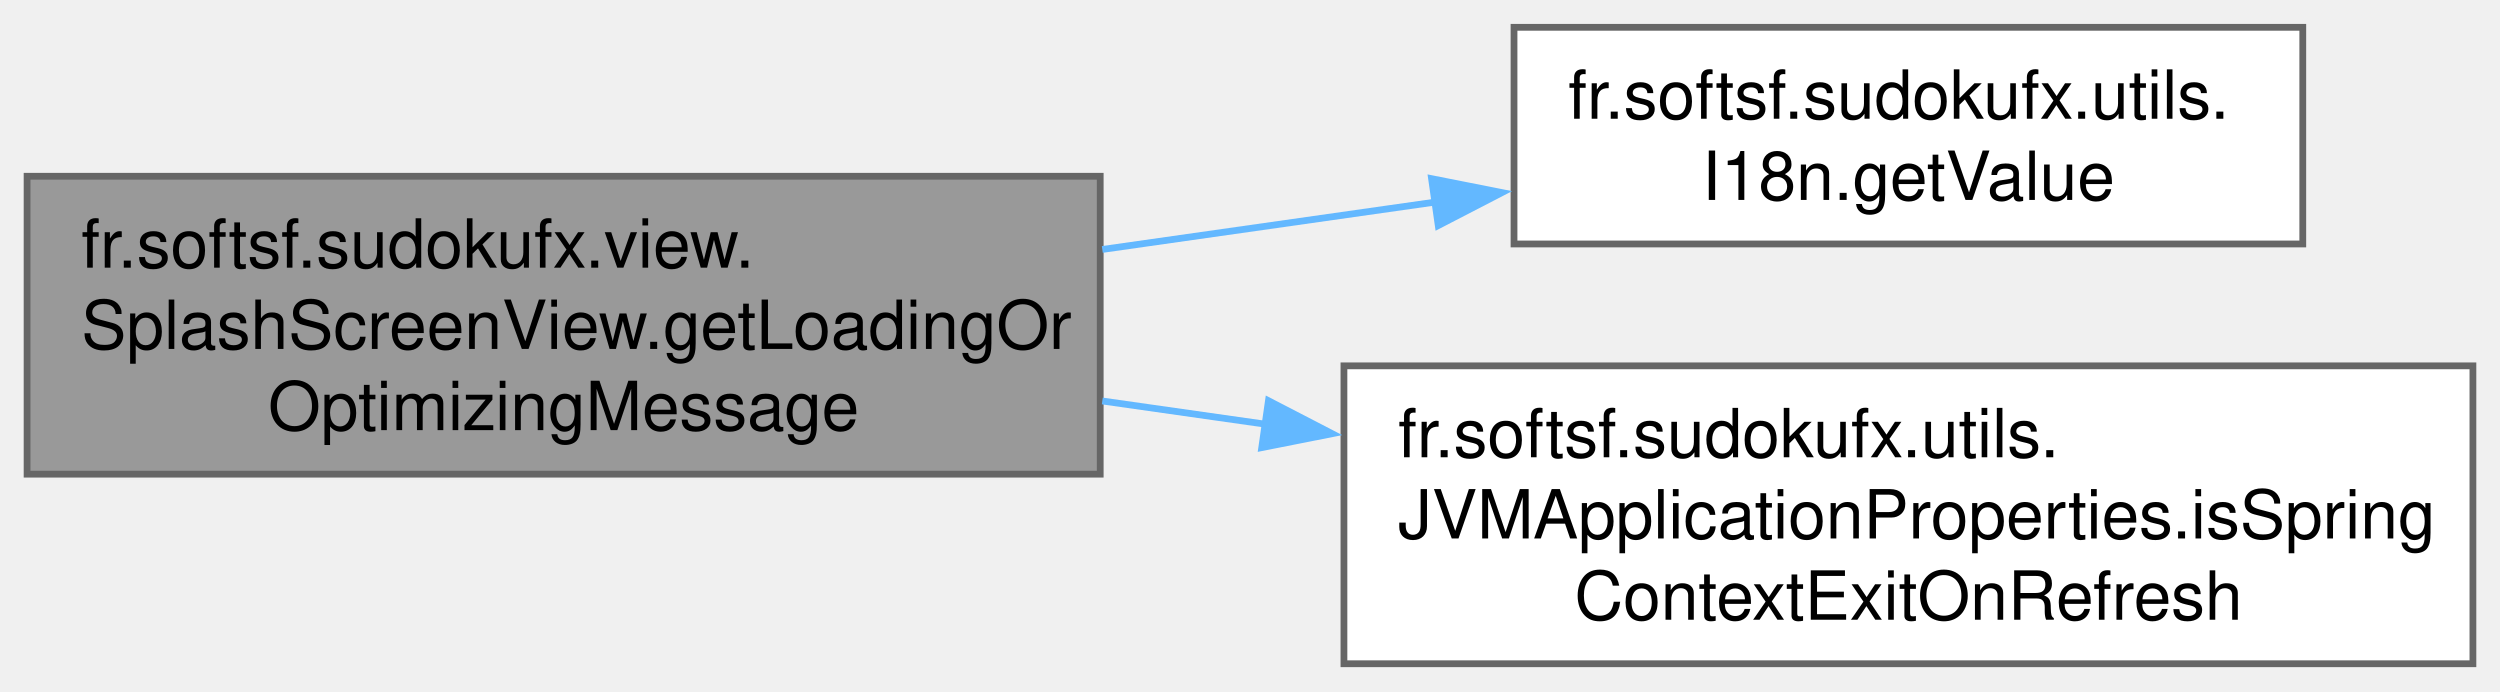
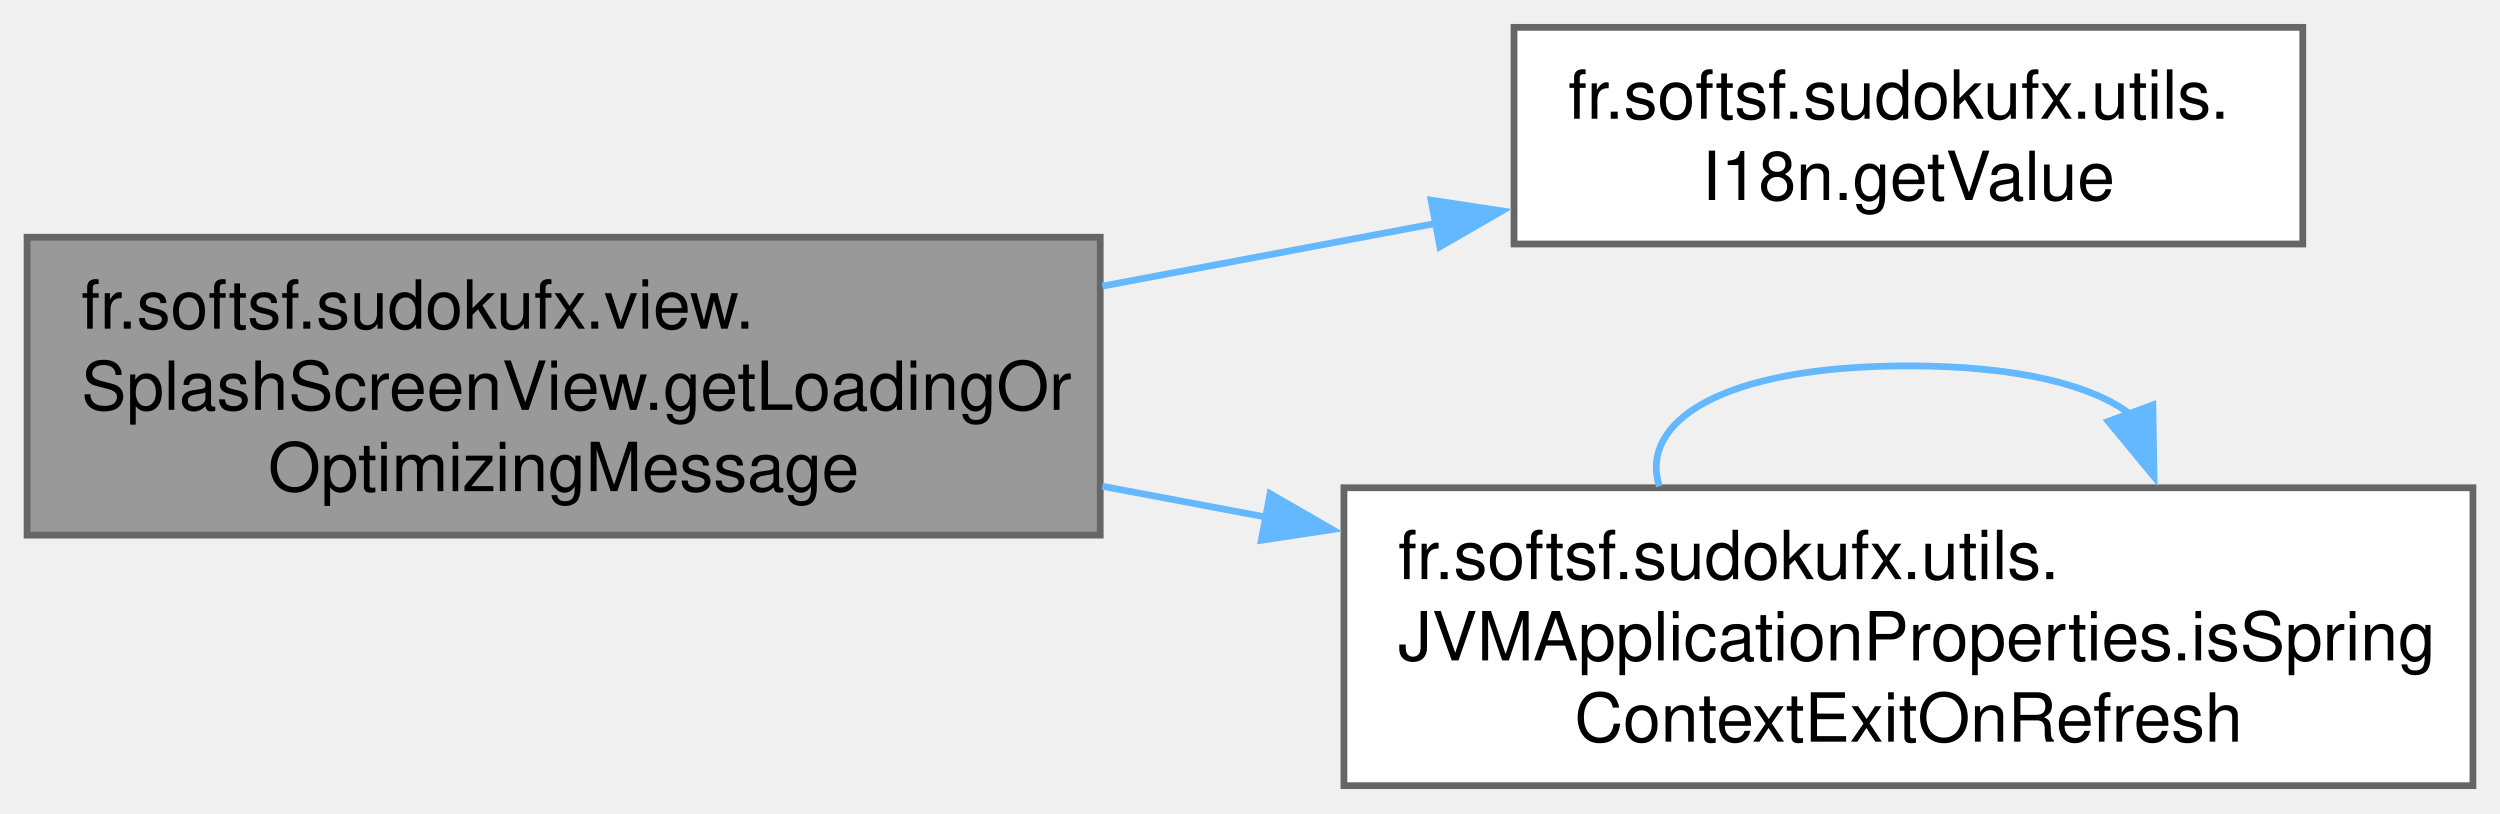
- <svg xmlns="http://www.w3.org/2000/svg" xmlns:xlink="http://www.w3.org/1999/xlink" width="369pt" height="102pt" viewBox="0.00 0.00 369.25 102.00">
-   <g id="graph0" class="graph" transform="scale(1 1) rotate(0) translate(4 98)">
+ <svg xmlns="http://www.w3.org/2000/svg" xmlns:xlink="http://www.w3.org/1999/xlink" width="369pt" height="120pt" viewBox="0.00 0.00 369.25 120.00">
+   <g id="graph0" class="graph" transform="scale(1 1) rotate(0) translate(4 116)">
    <g id="Node000001" class="node">
      <g id="a_Node000001">
        <a xlink:title="Retrieves a message indicating the current loading or optimizing state.">
-           <polygon fill="#999999" stroke="#666666" points="158.5,-72 0,-72 0,-28 158.5,-28 158.5,-72" />
-           <text text-anchor="start" x="8" y="-58.5" font-family="Helvetica,sans-Serif" font-size="10.00">fr.softsf.sudokufx.view.</text>
-           <text text-anchor="start" x="8" y="-46.5" font-family="Helvetica,sans-Serif" font-size="10.00">SplashScreenView.getLoadingOr</text>
-           <text text-anchor="middle" x="79.25" y="-34.5" font-family="Helvetica,sans-Serif" font-size="10.00">OptimizingMessage</text>
+           <polygon fill="#999999" stroke="#666666" points="158.5,-81 0,-81 0,-37 158.5,-37 158.5,-81" />
+           <text text-anchor="start" x="8" y="-67.5" font-family="Helvetica,sans-Serif" font-size="10.00">fr.softsf.sudokufx.view.</text>
+           <text text-anchor="start" x="8" y="-55.5" font-family="Helvetica,sans-Serif" font-size="10.00">SplashScreenView.getLoadingOr</text>
+           <text text-anchor="middle" x="79.25" y="-43.5" font-family="Helvetica,sans-Serif" font-size="10.00">OptimizingMessage</text>
        </a>
      </g>
    </g>
    <g id="Node000002" class="node">
      <g id="a_Node000002">
        <a xlink:href="classfr_1_1softsf_1_1sudokufx_1_1utils_1_1_i18n.html#a7095fa285a498c3f20bf33488a69d22c" target="_top" xlink:title="Retrieves the localized string value for a given key.">
-           <polygon fill="white" stroke="#666666" points="336.12,-94 219.62,-94 219.62,-62 336.12,-62 336.12,-94" />
-           <text text-anchor="start" x="227.62" y="-80.5" font-family="Helvetica,sans-Serif" font-size="10.00">fr.softsf.sudokufx.utils.</text>
-           <text text-anchor="middle" x="277.88" y="-68.5" font-family="Helvetica,sans-Serif" font-size="10.00">I18n.getValue</text>
+           <polygon fill="white" stroke="#666666" points="336.12,-112 219.62,-112 219.62,-80 336.12,-80 336.12,-112" />
+           <text text-anchor="start" x="227.62" y="-98.5" font-family="Helvetica,sans-Serif" font-size="10.00">fr.softsf.sudokufx.utils.</text>
+           <text text-anchor="middle" x="277.88" y="-86.5" font-family="Helvetica,sans-Serif" font-size="10.00">I18n.getValue</text>
        </a>
      </g>
    </g>
    <g id="edge1_Node000001_Node000002" class="edge">
      <g id="a_edge1_Node000001_Node000002">
        <a xlink:title=" ">
-           <path fill="none" stroke="#63b8ff" d="M158.81,-61.19C175.08,-63.5 192.1,-65.93 207.99,-68.19" />
-           <polygon fill="#63b8ff" stroke="#63b8ff" points="207.44,-71.65 217.84,-69.59 208.43,-64.72 207.44,-71.65" />
+           <path fill="none" stroke="#63b8ff" d="M158.81,-73.78C175.24,-76.87 192.43,-80.11 208.45,-83.12" />
+           <polygon fill="#63b8ff" stroke="#63b8ff" points="207.37,-86.48 217.85,-84.89 208.67,-79.6 207.37,-86.48" />
        </a>
      </g>
    </g>
    <g id="Node000003" class="node">
      <g id="a_Node000003">
-         <a xlink:href="classfr_1_1softsf_1_1sudokufx_1_1utils_1_1_j_v_m_application_properties.html#a7d07880db5617906582d43a95925ba8d" target="_top" xlink:title="Checks if the Spring context should exit on refresh.">
+         <a xlink:href="classfr_1_1softsf_1_1sudokufx_1_1utils_1_1_j_v_m_application_properties.html#a7d07880db5617906582d43a95925ba8d" target="_top" xlink:title="Determines if the Spring context should exit on refresh.">
          <polygon fill="white" stroke="#666666" points="361.25,-44 194.5,-44 194.5,0 361.25,0 361.25,-44" />
          <text text-anchor="start" x="202.5" y="-30.5" font-family="Helvetica,sans-Serif" font-size="10.00">fr.softsf.sudokufx.utils.</text>
          <text text-anchor="start" x="202.5" y="-18.5" font-family="Helvetica,sans-Serif" font-size="10.00">JVMApplicationProperties.isSpring</text>
          <text text-anchor="middle" x="277.88" y="-6.5" font-family="Helvetica,sans-Serif" font-size="10.00">ContextExitOnRefresh</text>
        </a>
      </g>
    </g>
    <g id="edge2_Node000001_Node000003" class="edge">
      <g id="a_edge2_Node000001_Node000003">
        <a xlink:title=" ">
-           <path fill="none" stroke="#63b8ff" d="M158.81,-38.81C166.73,-37.68 174.84,-36.53 182.9,-35.38" />
-           <polygon fill="#63b8ff" stroke="#63b8ff" points="183.35,-38.85 192.76,-33.98 182.36,-31.92 183.35,-38.85" />
+           <path fill="none" stroke="#63b8ff" d="M158.81,-44.22C166.83,-42.71 175.02,-41.17 183.18,-39.63" />
+           <polygon fill="#63b8ff" stroke="#63b8ff" points="183.59,-43.12 192.77,-37.83 182.29,-36.24 183.59,-43.12" />
+         </a>
+       </g>
+     </g>
+     <g id="edge3_Node000003_Node000003" class="edge">
+       <g id="a_edge3_Node000003_Node000003">
+         <a xlink:title=" ">
+           <path fill="none" stroke="#63b8ff" d="M241.08,-44.21C238.07,-53.8 250.33,-62 277.88,-62 294.23,-62 305.2,-59.11 310.78,-54.75" />
+           <polygon fill="#63b8ff" stroke="#63b8ff" points="313.97,-56.23 314.15,-45.63 307.4,-53.8 313.97,-56.23" />
        </a>
      </g>
    </g>
  </g>
</svg>
